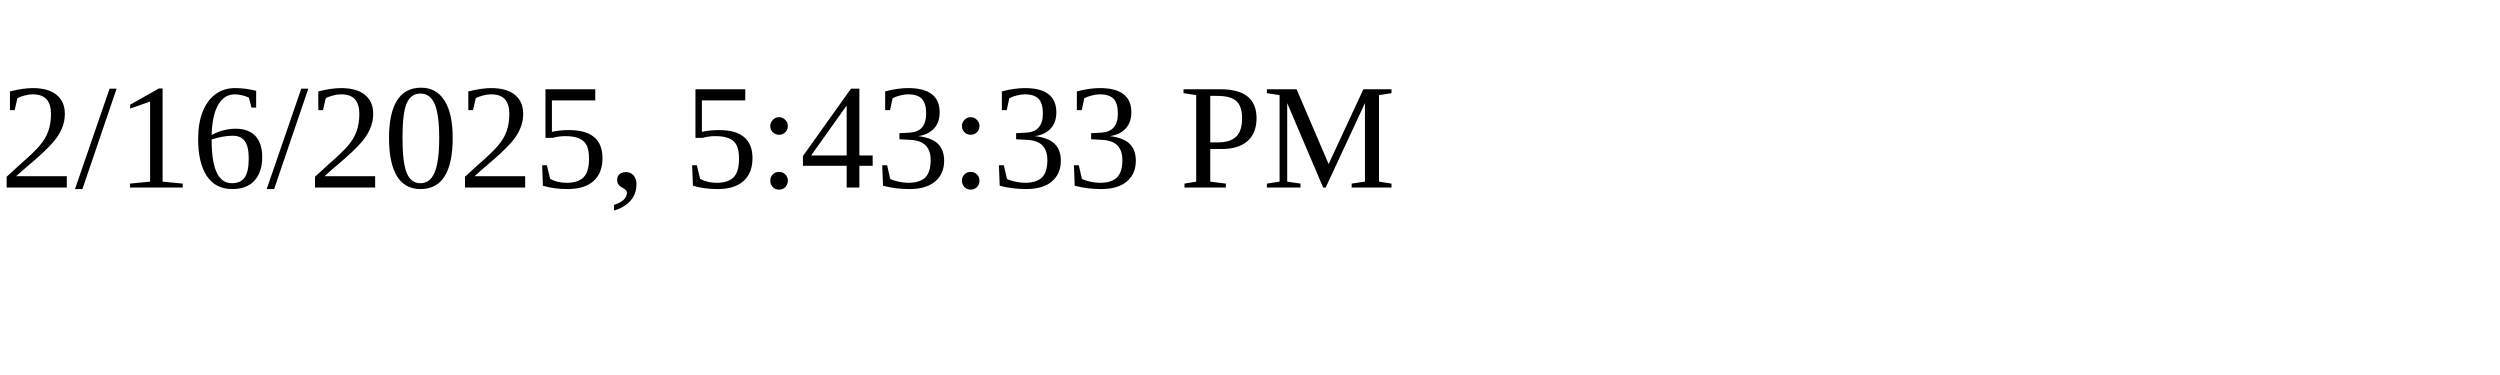
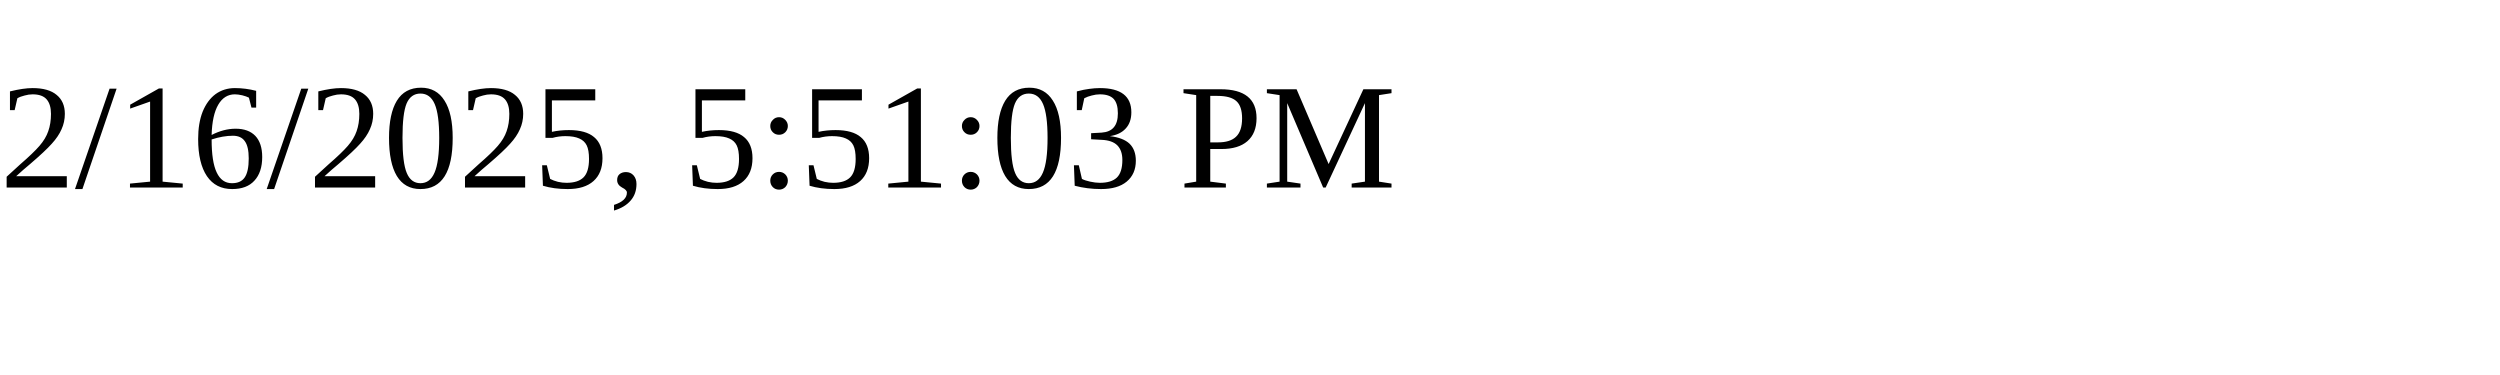
<svg xmlns="http://www.w3.org/2000/svg" height="30" width="200">
-   <text x="0" y="15">2/16/2025, 5:43:33 PM</text>
+   <text x="0" y="15">2/16/2025, 5:51:03 PM</text>
</svg>
